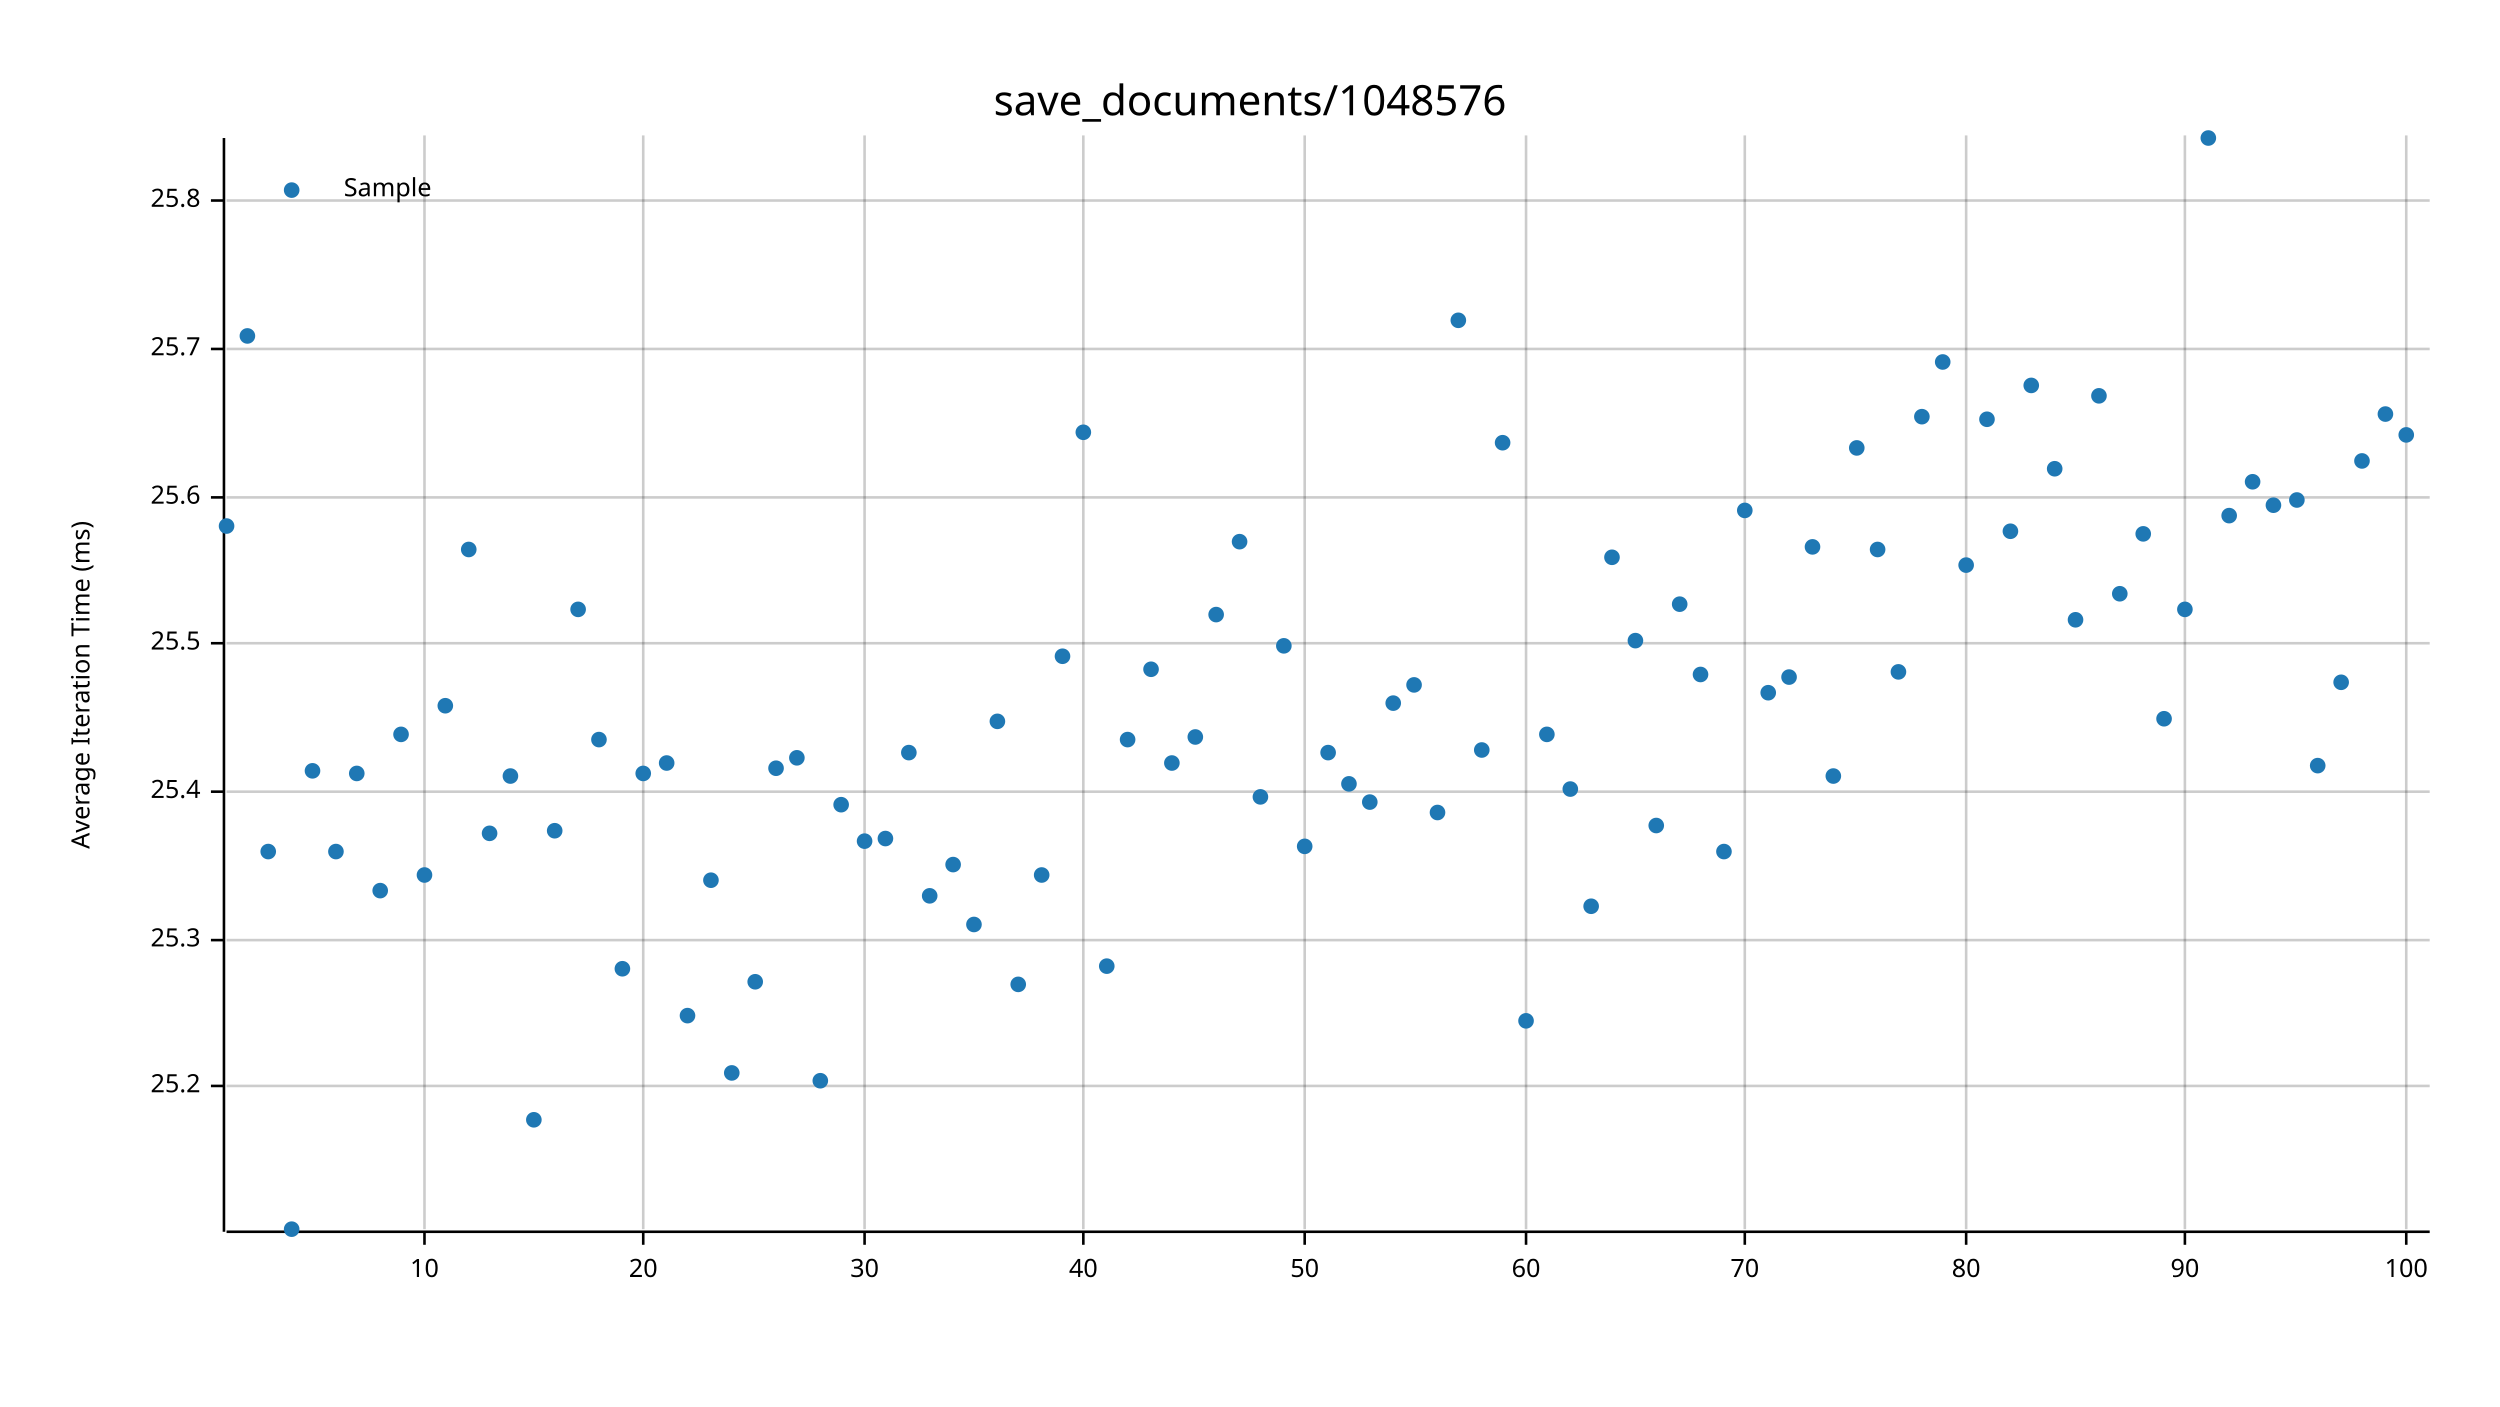
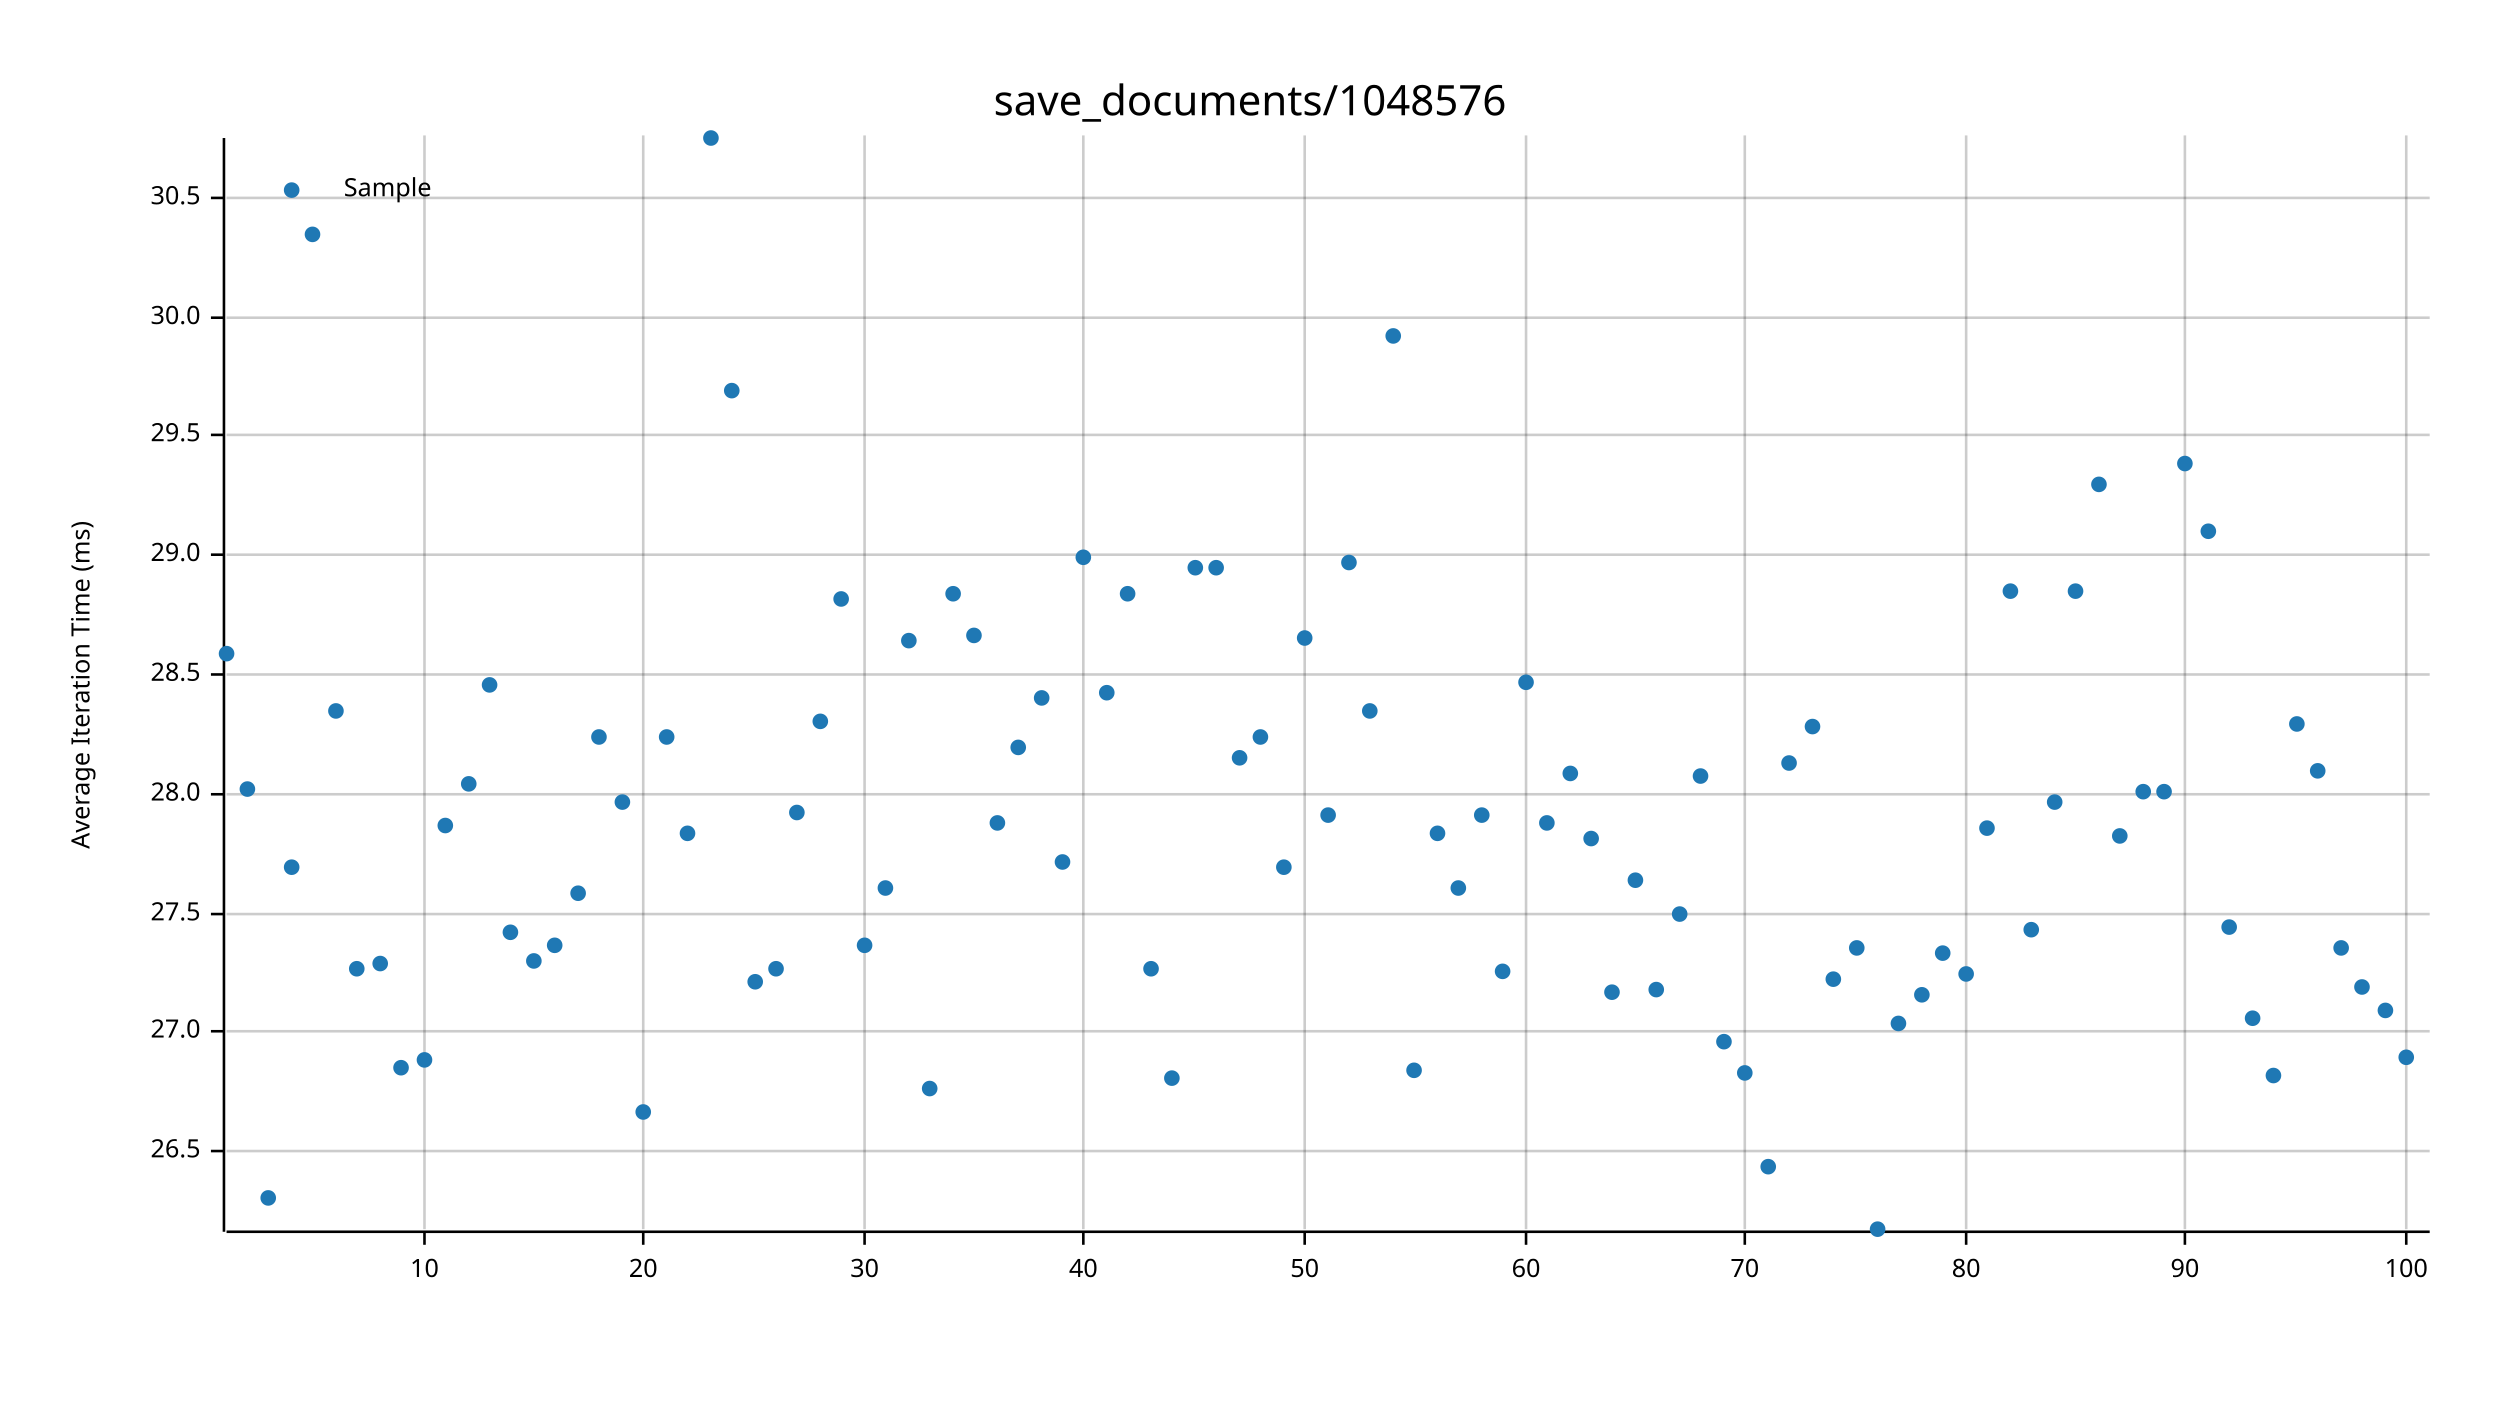
<svg xmlns="http://www.w3.org/2000/svg" width="960" height="540" viewBox="0 0 960 540">
  <text x="480" y="32" dy="0.76em" text-anchor="middle" font-family="sans-serif" font-size="16.129" opacity="1" fill="#000000">
save_documents/1048576
</text>
  <text x="27" y="263" dy="0.76em" text-anchor="middle" font-family="sans-serif" font-size="9.677" opacity="1" fill="#000000" transform="rotate(270, 27, 263)">
Average Iteration Time (ms)
</text>
  <line opacity="0.2" stroke="#000000" stroke-width="1" x1="163" y1="472" x2="163" y2="52" />
  <line opacity="0.2" stroke="#000000" stroke-width="1" x1="247" y1="472" x2="247" y2="52" />
  <line opacity="0.2" stroke="#000000" stroke-width="1" x1="332" y1="472" x2="332" y2="52" />
  <line opacity="0.2" stroke="#000000" stroke-width="1" x1="416" y1="472" x2="416" y2="52" />
  <line opacity="0.2" stroke="#000000" stroke-width="1" x1="501" y1="472" x2="501" y2="52" />
  <line opacity="0.2" stroke="#000000" stroke-width="1" x1="586" y1="472" x2="586" y2="52" />
  <line opacity="0.2" stroke="#000000" stroke-width="1" x1="670" y1="472" x2="670" y2="52" />
  <line opacity="0.2" stroke="#000000" stroke-width="1" x1="755" y1="472" x2="755" y2="52" />
  <line opacity="0.2" stroke="#000000" stroke-width="1" x1="839" y1="472" x2="839" y2="52" />
  <line opacity="0.2" stroke="#000000" stroke-width="1" x1="924" y1="472" x2="924" y2="52" />
-   <line opacity="0.2" stroke="#000000" stroke-width="1" x1="87" y1="417" x2="933" y2="417" />
-   <line opacity="0.2" stroke="#000000" stroke-width="1" x1="87" y1="361" x2="933" y2="361" />
-   <line opacity="0.2" stroke="#000000" stroke-width="1" x1="87" y1="304" x2="933" y2="304" />
-   <line opacity="0.2" stroke="#000000" stroke-width="1" x1="87" y1="247" x2="933" y2="247" />
-   <line opacity="0.2" stroke="#000000" stroke-width="1" x1="87" y1="191" x2="933" y2="191" />
-   <line opacity="0.2" stroke="#000000" stroke-width="1" x1="87" y1="134" x2="933" y2="134" />
-   <line opacity="0.2" stroke="#000000" stroke-width="1" x1="87" y1="77" x2="933" y2="77" />
+   <line opacity="0.2" stroke="#000000" stroke-width="1" x1="87" y1="442" x2="933" y2="442" />
+   <line opacity="0.2" stroke="#000000" stroke-width="1" x1="87" y1="396" x2="933" y2="396" />
+   <line opacity="0.2" stroke="#000000" stroke-width="1" x1="87" y1="351" x2="933" y2="351" />
+   <line opacity="0.2" stroke="#000000" stroke-width="1" x1="87" y1="305" x2="933" y2="305" />
+   <line opacity="0.2" stroke="#000000" stroke-width="1" x1="87" y1="259" x2="933" y2="259" />
+   <line opacity="0.2" stroke="#000000" stroke-width="1" x1="87" y1="213" x2="933" y2="213" />
+   <line opacity="0.2" stroke="#000000" stroke-width="1" x1="87" y1="167" x2="933" y2="167" />
+   <line opacity="0.2" stroke="#000000" stroke-width="1" x1="87" y1="122" x2="933" y2="122" />
+   <line opacity="0.2" stroke="#000000" stroke-width="1" x1="87" y1="76" x2="933" y2="76" />
  <polyline fill="none" opacity="1" stroke="#000000" stroke-width="1" points="86,53 86,473 " />
-   <text x="77" y="417" dy="0.5ex" text-anchor="end" font-family="sans-serif" font-size="9.677" opacity="1" fill="#000000">
- 25.2
- </text>
-   <polyline fill="none" opacity="1" stroke="#000000" stroke-width="1" points="81,417 86,417 " />
-   <text x="77" y="361" dy="0.5ex" text-anchor="end" font-family="sans-serif" font-size="9.677" opacity="1" fill="#000000">
- 25.3
- </text>
-   <polyline fill="none" opacity="1" stroke="#000000" stroke-width="1" points="81,361 86,361 " />
-   <text x="77" y="304" dy="0.5ex" text-anchor="end" font-family="sans-serif" font-size="9.677" opacity="1" fill="#000000">
- 25.4
- </text>
-   <polyline fill="none" opacity="1" stroke="#000000" stroke-width="1" points="81,304 86,304 " />
-   <text x="77" y="247" dy="0.5ex" text-anchor="end" font-family="sans-serif" font-size="9.677" opacity="1" fill="#000000">
- 25.5
- </text>
-   <polyline fill="none" opacity="1" stroke="#000000" stroke-width="1" points="81,247 86,247 " />
-   <text x="77" y="191" dy="0.5ex" text-anchor="end" font-family="sans-serif" font-size="9.677" opacity="1" fill="#000000">
- 25.6
- </text>
-   <polyline fill="none" opacity="1" stroke="#000000" stroke-width="1" points="81,191 86,191 " />
-   <text x="77" y="134" dy="0.5ex" text-anchor="end" font-family="sans-serif" font-size="9.677" opacity="1" fill="#000000">
- 25.7
- </text>
-   <polyline fill="none" opacity="1" stroke="#000000" stroke-width="1" points="81,134 86,134 " />
-   <text x="77" y="77" dy="0.5ex" text-anchor="end" font-family="sans-serif" font-size="9.677" opacity="1" fill="#000000">
- 25.8
- </text>
-   <polyline fill="none" opacity="1" stroke="#000000" stroke-width="1" points="81,77 86,77 " />
+   <text x="77" y="442" dy="0.5ex" text-anchor="end" font-family="sans-serif" font-size="9.677" opacity="1" fill="#000000">
+ 26.5
+ </text>
+   <polyline fill="none" opacity="1" stroke="#000000" stroke-width="1" points="81,442 86,442 " />
+   <text x="77" y="396" dy="0.5ex" text-anchor="end" font-family="sans-serif" font-size="9.677" opacity="1" fill="#000000">
+ 27.0
+ </text>
+   <polyline fill="none" opacity="1" stroke="#000000" stroke-width="1" points="81,396 86,396 " />
+   <text x="77" y="351" dy="0.5ex" text-anchor="end" font-family="sans-serif" font-size="9.677" opacity="1" fill="#000000">
+ 27.5
+ </text>
+   <polyline fill="none" opacity="1" stroke="#000000" stroke-width="1" points="81,351 86,351 " />
+   <text x="77" y="305" dy="0.5ex" text-anchor="end" font-family="sans-serif" font-size="9.677" opacity="1" fill="#000000">
+ 28.0
+ </text>
+   <polyline fill="none" opacity="1" stroke="#000000" stroke-width="1" points="81,305 86,305 " />
+   <text x="77" y="259" dy="0.5ex" text-anchor="end" font-family="sans-serif" font-size="9.677" opacity="1" fill="#000000">
+ 28.5
+ </text>
+   <polyline fill="none" opacity="1" stroke="#000000" stroke-width="1" points="81,259 86,259 " />
+   <text x="77" y="213" dy="0.5ex" text-anchor="end" font-family="sans-serif" font-size="9.677" opacity="1" fill="#000000">
+ 29.0
+ </text>
+   <polyline fill="none" opacity="1" stroke="#000000" stroke-width="1" points="81,213 86,213 " />
+   <text x="77" y="167" dy="0.5ex" text-anchor="end" font-family="sans-serif" font-size="9.677" opacity="1" fill="#000000">
+ 29.5
+ </text>
+   <polyline fill="none" opacity="1" stroke="#000000" stroke-width="1" points="81,167 86,167 " />
+   <text x="77" y="122" dy="0.5ex" text-anchor="end" font-family="sans-serif" font-size="9.677" opacity="1" fill="#000000">
+ 30.0
+ </text>
+   <polyline fill="none" opacity="1" stroke="#000000" stroke-width="1" points="81,122 86,122 " />
+   <text x="77" y="76" dy="0.5ex" text-anchor="end" font-family="sans-serif" font-size="9.677" opacity="1" fill="#000000">
+ 30.5
+ </text>
+   <polyline fill="none" opacity="1" stroke="#000000" stroke-width="1" points="81,76 86,76 " />
  <polyline fill="none" opacity="1" stroke="#000000" stroke-width="1" points="87,473 933,473 " />
  <text x="163" y="483" dy="0.76em" text-anchor="middle" font-family="sans-serif" font-size="9.677" opacity="1" fill="#000000">
10
</text>
  <polyline fill="none" opacity="1" stroke="#000000" stroke-width="1" points="163,473 163,478 " />
  <text x="247" y="483" dy="0.76em" text-anchor="middle" font-family="sans-serif" font-size="9.677" opacity="1" fill="#000000">
20
</text>
  <polyline fill="none" opacity="1" stroke="#000000" stroke-width="1" points="247,473 247,478 " />
  <text x="332" y="483" dy="0.76em" text-anchor="middle" font-family="sans-serif" font-size="9.677" opacity="1" fill="#000000">
30
</text>
  <polyline fill="none" opacity="1" stroke="#000000" stroke-width="1" points="332,473 332,478 " />
  <text x="416" y="483" dy="0.76em" text-anchor="middle" font-family="sans-serif" font-size="9.677" opacity="1" fill="#000000">
40
</text>
  <polyline fill="none" opacity="1" stroke="#000000" stroke-width="1" points="416,473 416,478 " />
  <text x="501" y="483" dy="0.76em" text-anchor="middle" font-family="sans-serif" font-size="9.677" opacity="1" fill="#000000">
50
</text>
  <polyline fill="none" opacity="1" stroke="#000000" stroke-width="1" points="501,473 501,478 " />
  <text x="586" y="483" dy="0.76em" text-anchor="middle" font-family="sans-serif" font-size="9.677" opacity="1" fill="#000000">
60
</text>
  <polyline fill="none" opacity="1" stroke="#000000" stroke-width="1" points="586,473 586,478 " />
  <text x="670" y="483" dy="0.76em" text-anchor="middle" font-family="sans-serif" font-size="9.677" opacity="1" fill="#000000">
70
</text>
  <polyline fill="none" opacity="1" stroke="#000000" stroke-width="1" points="670,473 670,478 " />
  <text x="755" y="483" dy="0.76em" text-anchor="middle" font-family="sans-serif" font-size="9.677" opacity="1" fill="#000000">
80
</text>
  <polyline fill="none" opacity="1" stroke="#000000" stroke-width="1" points="755,473 755,478 " />
  <text x="839" y="483" dy="0.76em" text-anchor="middle" font-family="sans-serif" font-size="9.677" opacity="1" fill="#000000">
90
</text>
  <polyline fill="none" opacity="1" stroke="#000000" stroke-width="1" points="839,473 839,478 " />
  <text x="924" y="483" dy="0.76em" text-anchor="middle" font-family="sans-serif" font-size="9.677" opacity="1" fill="#000000">
100
</text>
  <polyline fill="none" opacity="1" stroke="#000000" stroke-width="1" points="924,473 924,478 " />
-   <circle cx="87" cy="202" r="3" opacity="1" fill="#1F78B4" stroke="none" stroke-width="1" />
-   <circle cx="95" cy="129" r="3" opacity="1" fill="#1F78B4" stroke="none" stroke-width="1" />
-   <circle cx="103" cy="327" r="3" opacity="1" fill="#1F78B4" stroke="none" stroke-width="1" />
-   <circle cx="112" cy="472" r="3" opacity="1" fill="#1F78B4" stroke="none" stroke-width="1" />
-   <circle cx="120" cy="296" r="3" opacity="1" fill="#1F78B4" stroke="none" stroke-width="1" />
-   <circle cx="129" cy="327" r="3" opacity="1" fill="#1F78B4" stroke="none" stroke-width="1" />
-   <circle cx="137" cy="297" r="3" opacity="1" fill="#1F78B4" stroke="none" stroke-width="1" />
-   <circle cx="146" cy="342" r="3" opacity="1" fill="#1F78B4" stroke="none" stroke-width="1" />
-   <circle cx="154" cy="282" r="3" opacity="1" fill="#1F78B4" stroke="none" stroke-width="1" />
-   <circle cx="163" cy="336" r="3" opacity="1" fill="#1F78B4" stroke="none" stroke-width="1" />
-   <circle cx="171" cy="271" r="3" opacity="1" fill="#1F78B4" stroke="none" stroke-width="1" />
-   <circle cx="180" cy="211" r="3" opacity="1" fill="#1F78B4" stroke="none" stroke-width="1" />
-   <circle cx="188" cy="320" r="3" opacity="1" fill="#1F78B4" stroke="none" stroke-width="1" />
-   <circle cx="196" cy="298" r="3" opacity="1" fill="#1F78B4" stroke="none" stroke-width="1" />
-   <circle cx="205" cy="430" r="3" opacity="1" fill="#1F78B4" stroke="none" stroke-width="1" />
-   <circle cx="213" cy="319" r="3" opacity="1" fill="#1F78B4" stroke="none" stroke-width="1" />
-   <circle cx="222" cy="234" r="3" opacity="1" fill="#1F78B4" stroke="none" stroke-width="1" />
-   <circle cx="230" cy="284" r="3" opacity="1" fill="#1F78B4" stroke="none" stroke-width="1" />
-   <circle cx="239" cy="372" r="3" opacity="1" fill="#1F78B4" stroke="none" stroke-width="1" />
-   <circle cx="247" cy="297" r="3" opacity="1" fill="#1F78B4" stroke="none" stroke-width="1" />
-   <circle cx="256" cy="293" r="3" opacity="1" fill="#1F78B4" stroke="none" stroke-width="1" />
-   <circle cx="264" cy="390" r="3" opacity="1" fill="#1F78B4" stroke="none" stroke-width="1" />
-   <circle cx="273" cy="338" r="3" opacity="1" fill="#1F78B4" stroke="none" stroke-width="1" />
-   <circle cx="281" cy="412" r="3" opacity="1" fill="#1F78B4" stroke="none" stroke-width="1" />
+   <circle cx="87" cy="251" r="3" opacity="1" fill="#1F78B4" stroke="none" stroke-width="1" />
+   <circle cx="95" cy="303" r="3" opacity="1" fill="#1F78B4" stroke="none" stroke-width="1" />
+   <circle cx="103" cy="460" r="3" opacity="1" fill="#1F78B4" stroke="none" stroke-width="1" />
+   <circle cx="112" cy="333" r="3" opacity="1" fill="#1F78B4" stroke="none" stroke-width="1" />
+   <circle cx="120" cy="90" r="3" opacity="1" fill="#1F78B4" stroke="none" stroke-width="1" />
+   <circle cx="129" cy="273" r="3" opacity="1" fill="#1F78B4" stroke="none" stroke-width="1" />
+   <circle cx="137" cy="372" r="3" opacity="1" fill="#1F78B4" stroke="none" stroke-width="1" />
+   <circle cx="146" cy="370" r="3" opacity="1" fill="#1F78B4" stroke="none" stroke-width="1" />
+   <circle cx="154" cy="410" r="3" opacity="1" fill="#1F78B4" stroke="none" stroke-width="1" />
+   <circle cx="163" cy="407" r="3" opacity="1" fill="#1F78B4" stroke="none" stroke-width="1" />
+   <circle cx="171" cy="317" r="3" opacity="1" fill="#1F78B4" stroke="none" stroke-width="1" />
+   <circle cx="180" cy="301" r="3" opacity="1" fill="#1F78B4" stroke="none" stroke-width="1" />
+   <circle cx="188" cy="263" r="3" opacity="1" fill="#1F78B4" stroke="none" stroke-width="1" />
+   <circle cx="196" cy="358" r="3" opacity="1" fill="#1F78B4" stroke="none" stroke-width="1" />
+   <circle cx="205" cy="369" r="3" opacity="1" fill="#1F78B4" stroke="none" stroke-width="1" />
+   <circle cx="213" cy="363" r="3" opacity="1" fill="#1F78B4" stroke="none" stroke-width="1" />
+   <circle cx="222" cy="343" r="3" opacity="1" fill="#1F78B4" stroke="none" stroke-width="1" />
+   <circle cx="230" cy="283" r="3" opacity="1" fill="#1F78B4" stroke="none" stroke-width="1" />
+   <circle cx="239" cy="308" r="3" opacity="1" fill="#1F78B4" stroke="none" stroke-width="1" />
+   <circle cx="247" cy="427" r="3" opacity="1" fill="#1F78B4" stroke="none" stroke-width="1" />
+   <circle cx="256" cy="283" r="3" opacity="1" fill="#1F78B4" stroke="none" stroke-width="1" />
+   <circle cx="264" cy="320" r="3" opacity="1" fill="#1F78B4" stroke="none" stroke-width="1" />
+   <circle cx="273" cy="53" r="3" opacity="1" fill="#1F78B4" stroke="none" stroke-width="1" />
+   <circle cx="281" cy="150" r="3" opacity="1" fill="#1F78B4" stroke="none" stroke-width="1" />
  <circle cx="290" cy="377" r="3" opacity="1" fill="#1F78B4" stroke="none" stroke-width="1" />
-   <circle cx="298" cy="295" r="3" opacity="1" fill="#1F78B4" stroke="none" stroke-width="1" />
-   <circle cx="306" cy="291" r="3" opacity="1" fill="#1F78B4" stroke="none" stroke-width="1" />
-   <circle cx="315" cy="415" r="3" opacity="1" fill="#1F78B4" stroke="none" stroke-width="1" />
-   <circle cx="323" cy="309" r="3" opacity="1" fill="#1F78B4" stroke="none" stroke-width="1" />
-   <circle cx="332" cy="323" r="3" opacity="1" fill="#1F78B4" stroke="none" stroke-width="1" />
-   <circle cx="340" cy="322" r="3" opacity="1" fill="#1F78B4" stroke="none" stroke-width="1" />
-   <circle cx="349" cy="289" r="3" opacity="1" fill="#1F78B4" stroke="none" stroke-width="1" />
-   <circle cx="357" cy="344" r="3" opacity="1" fill="#1F78B4" stroke="none" stroke-width="1" />
-   <circle cx="366" cy="332" r="3" opacity="1" fill="#1F78B4" stroke="none" stroke-width="1" />
-   <circle cx="374" cy="355" r="3" opacity="1" fill="#1F78B4" stroke="none" stroke-width="1" />
-   <circle cx="383" cy="277" r="3" opacity="1" fill="#1F78B4" stroke="none" stroke-width="1" />
-   <circle cx="391" cy="378" r="3" opacity="1" fill="#1F78B4" stroke="none" stroke-width="1" />
-   <circle cx="400" cy="336" r="3" opacity="1" fill="#1F78B4" stroke="none" stroke-width="1" />
-   <circle cx="408" cy="252" r="3" opacity="1" fill="#1F78B4" stroke="none" stroke-width="1" />
-   <circle cx="416" cy="166" r="3" opacity="1" fill="#1F78B4" stroke="none" stroke-width="1" />
-   <circle cx="425" cy="371" r="3" opacity="1" fill="#1F78B4" stroke="none" stroke-width="1" />
-   <circle cx="433" cy="284" r="3" opacity="1" fill="#1F78B4" stroke="none" stroke-width="1" />
-   <circle cx="442" cy="257" r="3" opacity="1" fill="#1F78B4" stroke="none" stroke-width="1" />
-   <circle cx="450" cy="293" r="3" opacity="1" fill="#1F78B4" stroke="none" stroke-width="1" />
-   <circle cx="459" cy="283" r="3" opacity="1" fill="#1F78B4" stroke="none" stroke-width="1" />
-   <circle cx="467" cy="236" r="3" opacity="1" fill="#1F78B4" stroke="none" stroke-width="1" />
-   <circle cx="476" cy="208" r="3" opacity="1" fill="#1F78B4" stroke="none" stroke-width="1" />
-   <circle cx="484" cy="306" r="3" opacity="1" fill="#1F78B4" stroke="none" stroke-width="1" />
-   <circle cx="493" cy="248" r="3" opacity="1" fill="#1F78B4" stroke="none" stroke-width="1" />
-   <circle cx="501" cy="325" r="3" opacity="1" fill="#1F78B4" stroke="none" stroke-width="1" />
-   <circle cx="510" cy="289" r="3" opacity="1" fill="#1F78B4" stroke="none" stroke-width="1" />
-   <circle cx="518" cy="301" r="3" opacity="1" fill="#1F78B4" stroke="none" stroke-width="1" />
-   <circle cx="526" cy="308" r="3" opacity="1" fill="#1F78B4" stroke="none" stroke-width="1" />
-   <circle cx="535" cy="270" r="3" opacity="1" fill="#1F78B4" stroke="none" stroke-width="1" />
-   <circle cx="543" cy="263" r="3" opacity="1" fill="#1F78B4" stroke="none" stroke-width="1" />
-   <circle cx="552" cy="312" r="3" opacity="1" fill="#1F78B4" stroke="none" stroke-width="1" />
-   <circle cx="560" cy="123" r="3" opacity="1" fill="#1F78B4" stroke="none" stroke-width="1" />
-   <circle cx="569" cy="288" r="3" opacity="1" fill="#1F78B4" stroke="none" stroke-width="1" />
-   <circle cx="577" cy="170" r="3" opacity="1" fill="#1F78B4" stroke="none" stroke-width="1" />
-   <circle cx="586" cy="392" r="3" opacity="1" fill="#1F78B4" stroke="none" stroke-width="1" />
-   <circle cx="594" cy="282" r="3" opacity="1" fill="#1F78B4" stroke="none" stroke-width="1" />
-   <circle cx="603" cy="303" r="3" opacity="1" fill="#1F78B4" stroke="none" stroke-width="1" />
-   <circle cx="611" cy="348" r="3" opacity="1" fill="#1F78B4" stroke="none" stroke-width="1" />
-   <circle cx="619" cy="214" r="3" opacity="1" fill="#1F78B4" stroke="none" stroke-width="1" />
-   <circle cx="628" cy="246" r="3" opacity="1" fill="#1F78B4" stroke="none" stroke-width="1" />
-   <circle cx="636" cy="317" r="3" opacity="1" fill="#1F78B4" stroke="none" stroke-width="1" />
-   <circle cx="645" cy="232" r="3" opacity="1" fill="#1F78B4" stroke="none" stroke-width="1" />
-   <circle cx="653" cy="259" r="3" opacity="1" fill="#1F78B4" stroke="none" stroke-width="1" />
-   <circle cx="662" cy="327" r="3" opacity="1" fill="#1F78B4" stroke="none" stroke-width="1" />
-   <circle cx="670" cy="196" r="3" opacity="1" fill="#1F78B4" stroke="none" stroke-width="1" />
-   <circle cx="679" cy="266" r="3" opacity="1" fill="#1F78B4" stroke="none" stroke-width="1" />
-   <circle cx="687" cy="260" r="3" opacity="1" fill="#1F78B4" stroke="none" stroke-width="1" />
-   <circle cx="696" cy="210" r="3" opacity="1" fill="#1F78B4" stroke="none" stroke-width="1" />
-   <circle cx="704" cy="298" r="3" opacity="1" fill="#1F78B4" stroke="none" stroke-width="1" />
-   <circle cx="713" cy="172" r="3" opacity="1" fill="#1F78B4" stroke="none" stroke-width="1" />
-   <circle cx="721" cy="211" r="3" opacity="1" fill="#1F78B4" stroke="none" stroke-width="1" />
-   <circle cx="729" cy="258" r="3" opacity="1" fill="#1F78B4" stroke="none" stroke-width="1" />
-   <circle cx="738" cy="160" r="3" opacity="1" fill="#1F78B4" stroke="none" stroke-width="1" />
-   <circle cx="746" cy="139" r="3" opacity="1" fill="#1F78B4" stroke="none" stroke-width="1" />
-   <circle cx="755" cy="217" r="3" opacity="1" fill="#1F78B4" stroke="none" stroke-width="1" />
-   <circle cx="763" cy="161" r="3" opacity="1" fill="#1F78B4" stroke="none" stroke-width="1" />
-   <circle cx="772" cy="204" r="3" opacity="1" fill="#1F78B4" stroke="none" stroke-width="1" />
-   <circle cx="780" cy="148" r="3" opacity="1" fill="#1F78B4" stroke="none" stroke-width="1" />
-   <circle cx="789" cy="180" r="3" opacity="1" fill="#1F78B4" stroke="none" stroke-width="1" />
-   <circle cx="797" cy="238" r="3" opacity="1" fill="#1F78B4" stroke="none" stroke-width="1" />
-   <circle cx="806" cy="152" r="3" opacity="1" fill="#1F78B4" stroke="none" stroke-width="1" />
-   <circle cx="814" cy="228" r="3" opacity="1" fill="#1F78B4" stroke="none" stroke-width="1" />
-   <circle cx="823" cy="205" r="3" opacity="1" fill="#1F78B4" stroke="none" stroke-width="1" />
-   <circle cx="831" cy="276" r="3" opacity="1" fill="#1F78B4" stroke="none" stroke-width="1" />
-   <circle cx="839" cy="234" r="3" opacity="1" fill="#1F78B4" stroke="none" stroke-width="1" />
-   <circle cx="848" cy="53" r="3" opacity="1" fill="#1F78B4" stroke="none" stroke-width="1" />
-   <circle cx="856" cy="198" r="3" opacity="1" fill="#1F78B4" stroke="none" stroke-width="1" />
-   <circle cx="865" cy="185" r="3" opacity="1" fill="#1F78B4" stroke="none" stroke-width="1" />
-   <circle cx="873" cy="194" r="3" opacity="1" fill="#1F78B4" stroke="none" stroke-width="1" />
-   <circle cx="882" cy="192" r="3" opacity="1" fill="#1F78B4" stroke="none" stroke-width="1" />
-   <circle cx="890" cy="294" r="3" opacity="1" fill="#1F78B4" stroke="none" stroke-width="1" />
-   <circle cx="899" cy="262" r="3" opacity="1" fill="#1F78B4" stroke="none" stroke-width="1" />
-   <circle cx="907" cy="177" r="3" opacity="1" fill="#1F78B4" stroke="none" stroke-width="1" />
-   <circle cx="916" cy="159" r="3" opacity="1" fill="#1F78B4" stroke="none" stroke-width="1" />
-   <circle cx="924" cy="167" r="3" opacity="1" fill="#1F78B4" stroke="none" stroke-width="1" />
+   <circle cx="298" cy="372" r="3" opacity="1" fill="#1F78B4" stroke="none" stroke-width="1" />
+   <circle cx="306" cy="312" r="3" opacity="1" fill="#1F78B4" stroke="none" stroke-width="1" />
+   <circle cx="315" cy="277" r="3" opacity="1" fill="#1F78B4" stroke="none" stroke-width="1" />
+   <circle cx="323" cy="230" r="3" opacity="1" fill="#1F78B4" stroke="none" stroke-width="1" />
+   <circle cx="332" cy="363" r="3" opacity="1" fill="#1F78B4" stroke="none" stroke-width="1" />
+   <circle cx="340" cy="341" r="3" opacity="1" fill="#1F78B4" stroke="none" stroke-width="1" />
+   <circle cx="349" cy="246" r="3" opacity="1" fill="#1F78B4" stroke="none" stroke-width="1" />
+   <circle cx="357" cy="418" r="3" opacity="1" fill="#1F78B4" stroke="none" stroke-width="1" />
+   <circle cx="366" cy="228" r="3" opacity="1" fill="#1F78B4" stroke="none" stroke-width="1" />
+   <circle cx="374" cy="244" r="3" opacity="1" fill="#1F78B4" stroke="none" stroke-width="1" />
+   <circle cx="383" cy="316" r="3" opacity="1" fill="#1F78B4" stroke="none" stroke-width="1" />
+   <circle cx="391" cy="287" r="3" opacity="1" fill="#1F78B4" stroke="none" stroke-width="1" />
+   <circle cx="400" cy="268" r="3" opacity="1" fill="#1F78B4" stroke="none" stroke-width="1" />
+   <circle cx="408" cy="331" r="3" opacity="1" fill="#1F78B4" stroke="none" stroke-width="1" />
+   <circle cx="416" cy="214" r="3" opacity="1" fill="#1F78B4" stroke="none" stroke-width="1" />
+   <circle cx="425" cy="266" r="3" opacity="1" fill="#1F78B4" stroke="none" stroke-width="1" />
+   <circle cx="433" cy="228" r="3" opacity="1" fill="#1F78B4" stroke="none" stroke-width="1" />
+   <circle cx="442" cy="372" r="3" opacity="1" fill="#1F78B4" stroke="none" stroke-width="1" />
+   <circle cx="450" cy="414" r="3" opacity="1" fill="#1F78B4" stroke="none" stroke-width="1" />
+   <circle cx="459" cy="218" r="3" opacity="1" fill="#1F78B4" stroke="none" stroke-width="1" />
+   <circle cx="467" cy="218" r="3" opacity="1" fill="#1F78B4" stroke="none" stroke-width="1" />
+   <circle cx="476" cy="291" r="3" opacity="1" fill="#1F78B4" stroke="none" stroke-width="1" />
+   <circle cx="484" cy="283" r="3" opacity="1" fill="#1F78B4" stroke="none" stroke-width="1" />
+   <circle cx="493" cy="333" r="3" opacity="1" fill="#1F78B4" stroke="none" stroke-width="1" />
+   <circle cx="501" cy="245" r="3" opacity="1" fill="#1F78B4" stroke="none" stroke-width="1" />
+   <circle cx="510" cy="313" r="3" opacity="1" fill="#1F78B4" stroke="none" stroke-width="1" />
+   <circle cx="518" cy="216" r="3" opacity="1" fill="#1F78B4" stroke="none" stroke-width="1" />
+   <circle cx="526" cy="273" r="3" opacity="1" fill="#1F78B4" stroke="none" stroke-width="1" />
+   <circle cx="535" cy="129" r="3" opacity="1" fill="#1F78B4" stroke="none" stroke-width="1" />
+   <circle cx="543" cy="411" r="3" opacity="1" fill="#1F78B4" stroke="none" stroke-width="1" />
+   <circle cx="552" cy="320" r="3" opacity="1" fill="#1F78B4" stroke="none" stroke-width="1" />
+   <circle cx="560" cy="341" r="3" opacity="1" fill="#1F78B4" stroke="none" stroke-width="1" />
+   <circle cx="569" cy="313" r="3" opacity="1" fill="#1F78B4" stroke="none" stroke-width="1" />
+   <circle cx="577" cy="373" r="3" opacity="1" fill="#1F78B4" stroke="none" stroke-width="1" />
+   <circle cx="586" cy="262" r="3" opacity="1" fill="#1F78B4" stroke="none" stroke-width="1" />
+   <circle cx="594" cy="316" r="3" opacity="1" fill="#1F78B4" stroke="none" stroke-width="1" />
+   <circle cx="603" cy="297" r="3" opacity="1" fill="#1F78B4" stroke="none" stroke-width="1" />
+   <circle cx="611" cy="322" r="3" opacity="1" fill="#1F78B4" stroke="none" stroke-width="1" />
+   <circle cx="619" cy="381" r="3" opacity="1" fill="#1F78B4" stroke="none" stroke-width="1" />
+   <circle cx="628" cy="338" r="3" opacity="1" fill="#1F78B4" stroke="none" stroke-width="1" />
+   <circle cx="636" cy="380" r="3" opacity="1" fill="#1F78B4" stroke="none" stroke-width="1" />
+   <circle cx="645" cy="351" r="3" opacity="1" fill="#1F78B4" stroke="none" stroke-width="1" />
+   <circle cx="653" cy="298" r="3" opacity="1" fill="#1F78B4" stroke="none" stroke-width="1" />
+   <circle cx="662" cy="400" r="3" opacity="1" fill="#1F78B4" stroke="none" stroke-width="1" />
+   <circle cx="670" cy="412" r="3" opacity="1" fill="#1F78B4" stroke="none" stroke-width="1" />
+   <circle cx="679" cy="448" r="3" opacity="1" fill="#1F78B4" stroke="none" stroke-width="1" />
+   <circle cx="687" cy="293" r="3" opacity="1" fill="#1F78B4" stroke="none" stroke-width="1" />
+   <circle cx="696" cy="279" r="3" opacity="1" fill="#1F78B4" stroke="none" stroke-width="1" />
+   <circle cx="704" cy="376" r="3" opacity="1" fill="#1F78B4" stroke="none" stroke-width="1" />
+   <circle cx="713" cy="364" r="3" opacity="1" fill="#1F78B4" stroke="none" stroke-width="1" />
+   <circle cx="721" cy="472" r="3" opacity="1" fill="#1F78B4" stroke="none" stroke-width="1" />
+   <circle cx="729" cy="393" r="3" opacity="1" fill="#1F78B4" stroke="none" stroke-width="1" />
+   <circle cx="738" cy="382" r="3" opacity="1" fill="#1F78B4" stroke="none" stroke-width="1" />
+   <circle cx="746" cy="366" r="3" opacity="1" fill="#1F78B4" stroke="none" stroke-width="1" />
+   <circle cx="755" cy="374" r="3" opacity="1" fill="#1F78B4" stroke="none" stroke-width="1" />
+   <circle cx="763" cy="318" r="3" opacity="1" fill="#1F78B4" stroke="none" stroke-width="1" />
+   <circle cx="772" cy="227" r="3" opacity="1" fill="#1F78B4" stroke="none" stroke-width="1" />
+   <circle cx="780" cy="357" r="3" opacity="1" fill="#1F78B4" stroke="none" stroke-width="1" />
+   <circle cx="789" cy="308" r="3" opacity="1" fill="#1F78B4" stroke="none" stroke-width="1" />
+   <circle cx="797" cy="227" r="3" opacity="1" fill="#1F78B4" stroke="none" stroke-width="1" />
+   <circle cx="806" cy="186" r="3" opacity="1" fill="#1F78B4" stroke="none" stroke-width="1" />
+   <circle cx="814" cy="321" r="3" opacity="1" fill="#1F78B4" stroke="none" stroke-width="1" />
+   <circle cx="823" cy="304" r="3" opacity="1" fill="#1F78B4" stroke="none" stroke-width="1" />
+   <circle cx="831" cy="304" r="3" opacity="1" fill="#1F78B4" stroke="none" stroke-width="1" />
+   <circle cx="839" cy="178" r="3" opacity="1" fill="#1F78B4" stroke="none" stroke-width="1" />
+   <circle cx="848" cy="204" r="3" opacity="1" fill="#1F78B4" stroke="none" stroke-width="1" />
+   <circle cx="856" cy="356" r="3" opacity="1" fill="#1F78B4" stroke="none" stroke-width="1" />
+   <circle cx="865" cy="391" r="3" opacity="1" fill="#1F78B4" stroke="none" stroke-width="1" />
+   <circle cx="873" cy="413" r="3" opacity="1" fill="#1F78B4" stroke="none" stroke-width="1" />
+   <circle cx="882" cy="278" r="3" opacity="1" fill="#1F78B4" stroke="none" stroke-width="1" />
+   <circle cx="890" cy="296" r="3" opacity="1" fill="#1F78B4" stroke="none" stroke-width="1" />
+   <circle cx="899" cy="364" r="3" opacity="1" fill="#1F78B4" stroke="none" stroke-width="1" />
+   <circle cx="907" cy="379" r="3" opacity="1" fill="#1F78B4" stroke="none" stroke-width="1" />
+   <circle cx="916" cy="388" r="3" opacity="1" fill="#1F78B4" stroke="none" stroke-width="1" />
+   <circle cx="924" cy="406" r="3" opacity="1" fill="#1F78B4" stroke="none" stroke-width="1" />
  <text x="132" y="68" dy="0.76em" text-anchor="start" font-family="sans-serif" font-size="9.677" opacity="1" fill="#000000">
Sample
</text>
  <circle cx="112" cy="73" r="3" opacity="1" fill="#1F78B4" stroke="none" stroke-width="1" />
</svg>
